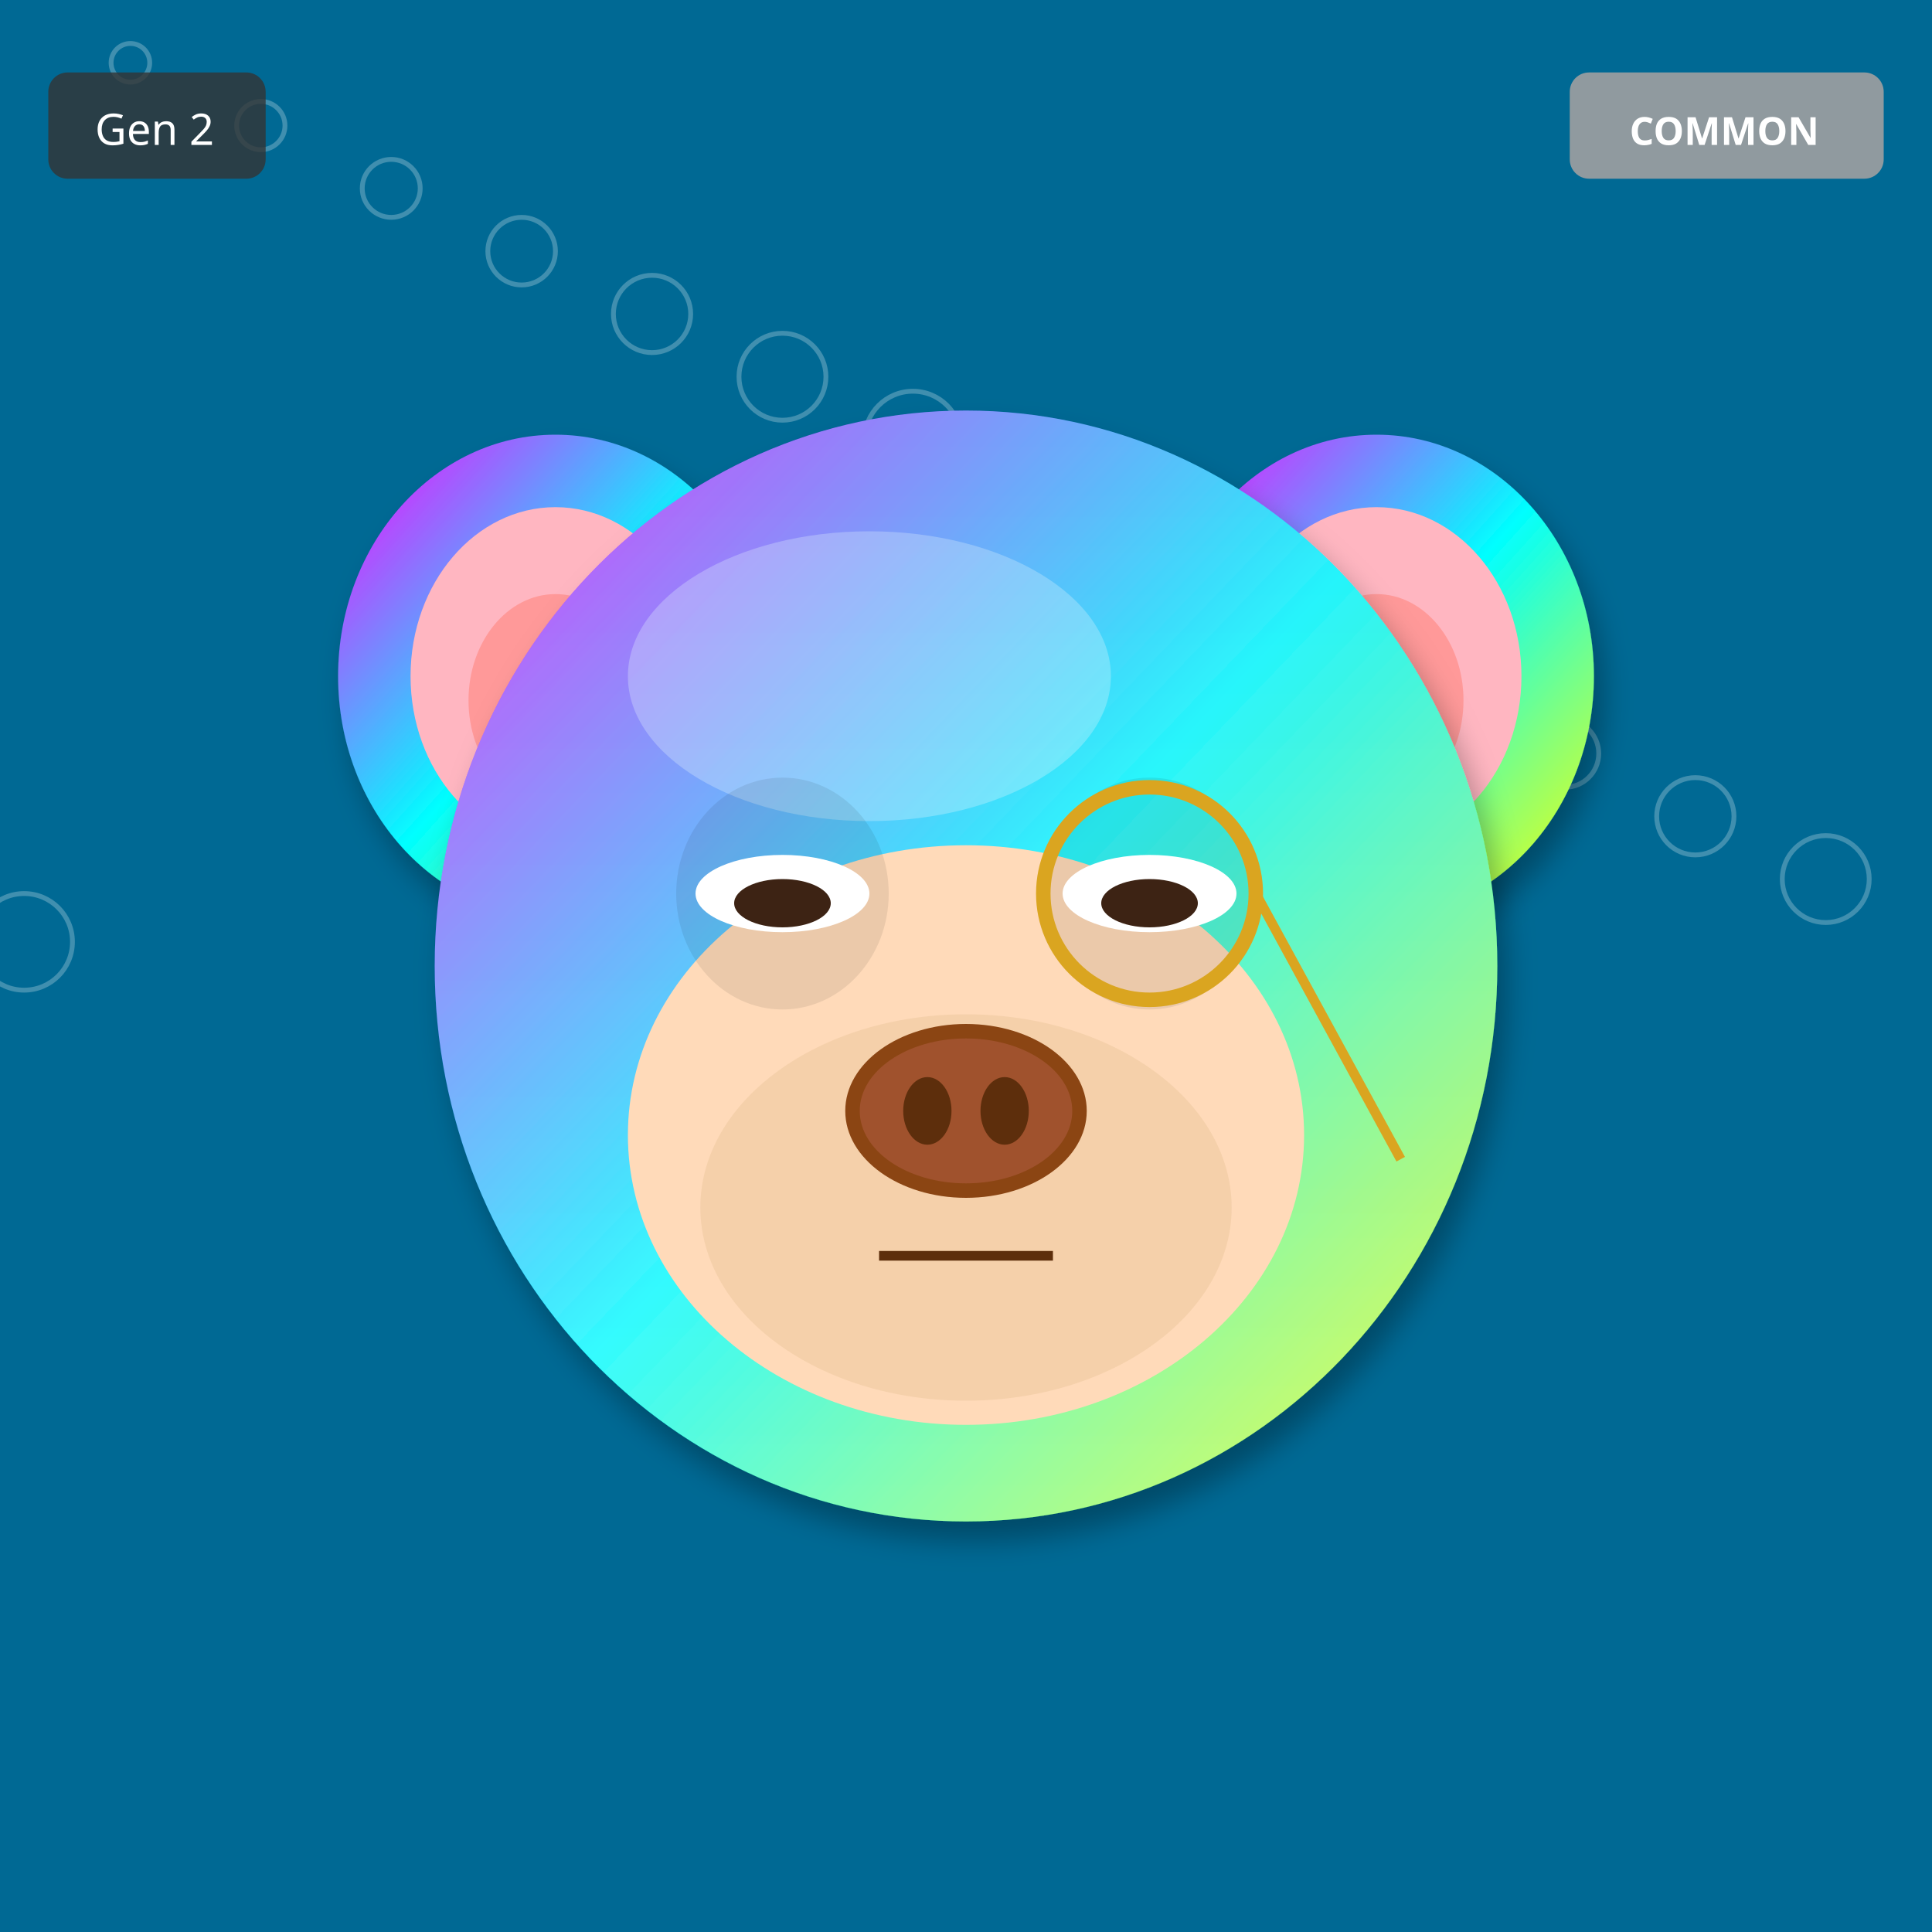
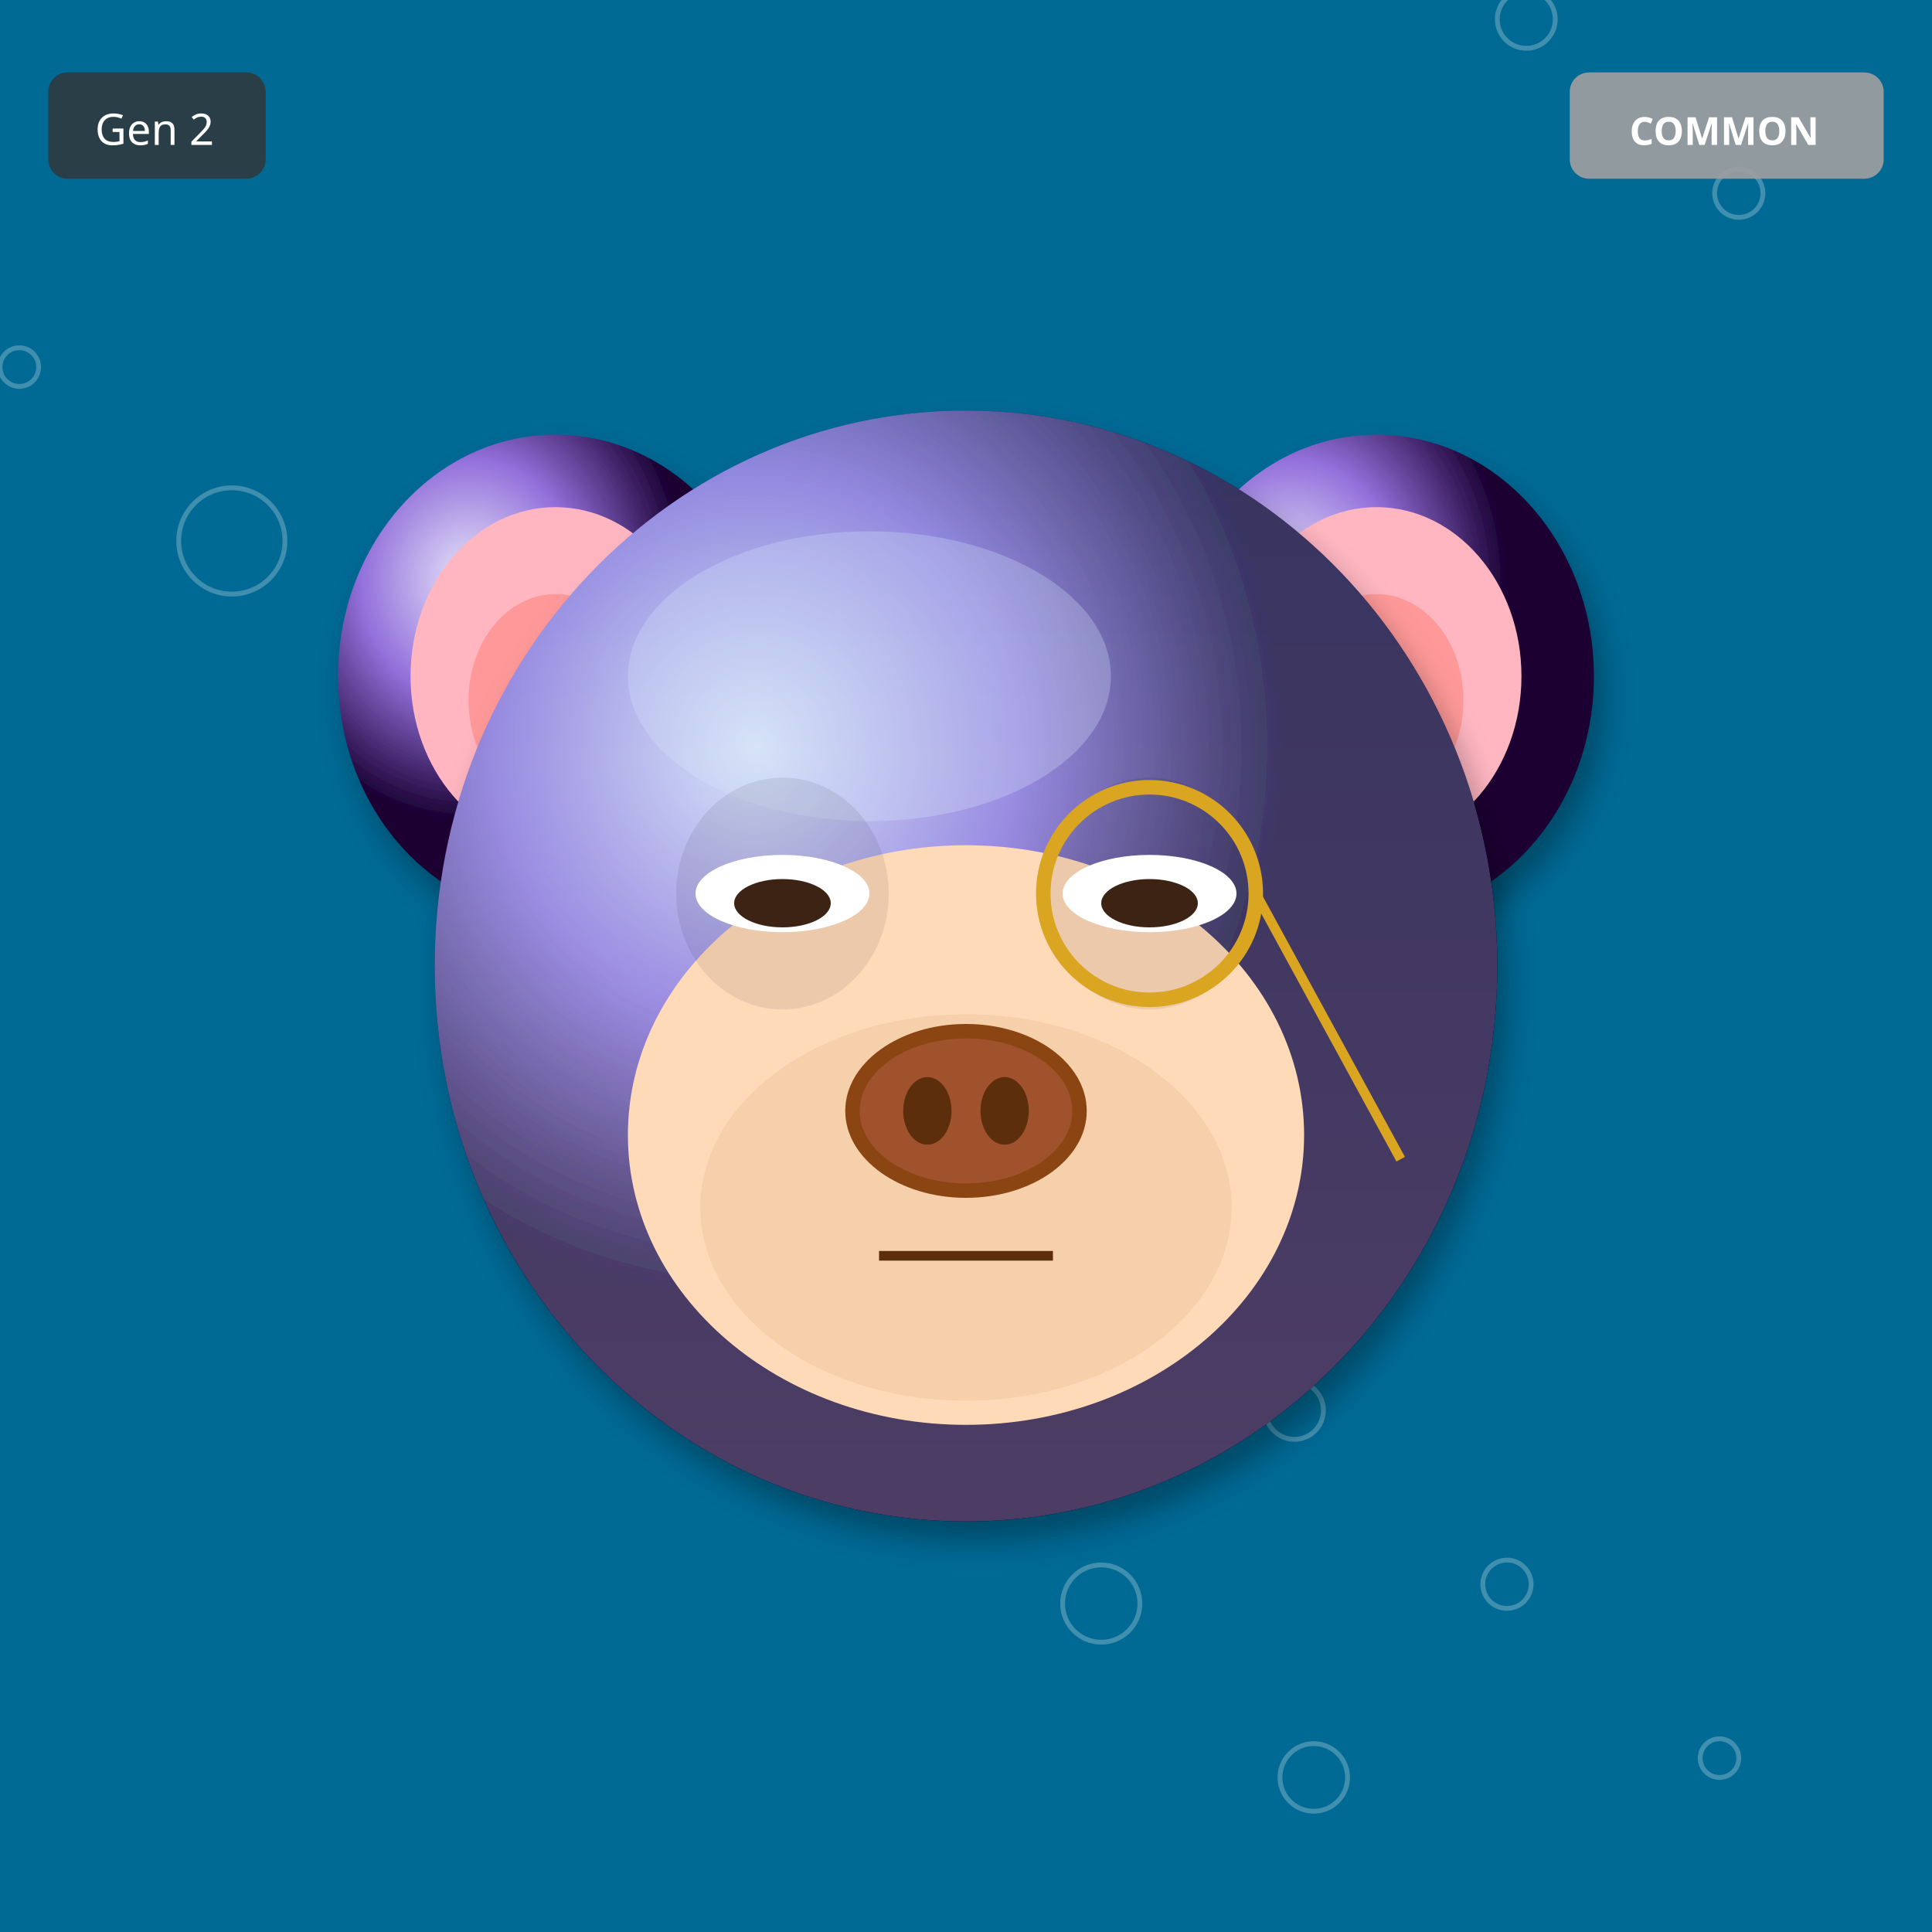
<svg xmlns="http://www.w3.org/2000/svg" width="400" height="400" viewBox="0 0 400 400">
  <defs>
    <filter id="shadow" x="-20%" y="-20%" width="140%" height="140%">
      <feDropShadow dx="2" dy="4" stdDeviation="3" flood-opacity="0.3" />
    </filter>
    <filter id="glow" x="-50%" y="-50%" width="200%" height="200%">
      <feGaussianBlur stdDeviation="8" result="blur" />
      <feMerge>
        <feMergeNode in="blur" />
        <feMergeNode in="SourceGraphic" />
      </feMerge>
    </filter>
    <linearGradient id="rainbow-body" x1="0%" y1="0%" x2="100%" y2="100%">
      <stop offset="0%" stop-color="#FF6B6B" />
      <stop offset="25%" stop-color="#FFE66D" />
      <stop offset="50%" stop-color="#4ECDC4" />
      <stop offset="75%" stop-color="#45B7D1" />
      <stop offset="100%" stop-color="#DDA0DD" />
    </linearGradient>
    <radialGradient id="galaxy-body" cx="30%" cy="30%">
      <stop offset="0%" stop-color="#E6E6FA" />
      <stop offset="50%" stop-color="#9370DB" />
      <stop offset="100%" stop-color="#1A0033" />
    </radialGradient>
    <linearGradient id="holo-body" x1="0%" y1="0%" x2="100%" y2="100%">
      <stop offset="0%" stop-color="#FF00FF" />
      <stop offset="50%" stop-color="#00FFFF" />
      <stop offset="100%" stop-color="#FFFF00" />
    </linearGradient>
    <linearGradient id="sky-gradient" x1="0%" y1="0%" x2="0%" y2="100%">
      <stop offset="0%" stop-color="#87CEEB" />
      <stop offset="100%" stop-color="#E0F4FF" />
    </linearGradient>
    <linearGradient id="grass-gradient" x1="0%" y1="0%" x2="0%" y2="100%">
      <stop offset="0%" stop-color="#90EE90" />
      <stop offset="100%" stop-color="#228B22" />
    </linearGradient>
    <linearGradient id="sunset-gradient" x1="0%" y1="0%" x2="0%" y2="100%">
      <stop offset="0%" stop-color="#FF6B6B" />
      <stop offset="50%" stop-color="#FFE66D" />
      <stop offset="100%" stop-color="#4ECDC4" />
    </linearGradient>
    <linearGradient id="aurora-gradient" x1="0%" y1="0%" x2="100%" y2="100%">
      <stop offset="0%" stop-color="#0D1B2A" />
      <stop offset="30%" stop-color="#00FF7F" />
      <stop offset="70%" stop-color="#FF00FF" />
      <stop offset="100%" stop-color="#0D1B2A" />
    </linearGradient>
    <radialGradient id="multiverse-gradient" cx="50%" cy="50%">
      <stop offset="0%" stop-color="#FFD700" />
      <stop offset="40%" stop-color="#FF00FF" />
      <stop offset="70%" stop-color="#00FFFF" />
      <stop offset="100%" stop-color="#000" />
    </radialGradient>
    <linearGradient id="rift-gradient" x1="0%" y1="0%" x2="100%" y2="100%">
      <stop offset="0%" stop-color="#000" />
      <stop offset="30%" stop-color="#9400D3" />
      <stop offset="50%" stop-color="#00FFFF" />
      <stop offset="70%" stop-color="#9400D3" />
      <stop offset="100%" stop-color="#000" />
    </linearGradient>
    <linearGradient id="heaven-gradient" x1="0%" y1="0%" x2="0%" y2="100%">
      <stop offset="0%" stop-color="#FFF" />
      <stop offset="50%" stop-color="#FFD700" stop-opacity="0.3" />
      <stop offset="100%" stop-color="#F0F8FF" />
    </linearGradient>
    <clipPath id="head-clip">
      <ellipse cx="200" cy="200" rx="110" ry="115" />
    </clipPath>
  </defs>
  <rect width="400" height="400" fill="#006994" />
-   <circle cx="27" cy="13" r="4" fill="none" stroke="white" opacity="0.25" />
-   <circle cx="54" cy="26" r="5" fill="none" stroke="white" opacity="0.25" />
-   <circle cx="81" cy="39" r="6" fill="none" stroke="white" opacity="0.25" />
-   <circle cx="108" cy="52" r="7" fill="none" stroke="white" opacity="0.25" />
-   <circle cx="135" cy="65" r="8" fill="none" stroke="white" opacity="0.25" />
-   <circle cx="162" cy="78" r="9" fill="none" stroke="white" opacity="0.25" />
-   <circle cx="189" cy="91" r="10" fill="none" stroke="white" opacity="0.25" />
-   <circle cx="216" cy="104" r="11" fill="none" stroke="white" opacity="0.25" />
-   <circle cx="243" cy="117" r="4" fill="none" stroke="white" opacity="0.25" />
-   <circle cx="270" cy="130" r="5" fill="none" stroke="white" opacity="0.25" />
-   <circle cx="297" cy="143" r="6" fill="none" stroke="white" opacity="0.25" />
-   <circle cx="324" cy="156" r="7" fill="none" stroke="white" opacity="0.25" />
-   <circle cx="351" cy="169" r="8" fill="none" stroke="white" opacity="0.25" />
-   <circle cx="378" cy="182" r="9" fill="none" stroke="white" opacity="0.25" />
-   <circle cx="5" cy="195" r="10" fill="none" stroke="white" opacity="0.25" />
-   <ellipse cx="115" cy="140" rx="45" ry="50" fill="url(#holo-body)" filter="url(#shadow)" />
+   <circle cx="356" cy="364" r="4" fill="none" stroke="white" opacity="0.25" />
+   <circle cx="312" cy="328" r="5" fill="none" stroke="white" opacity="0.25" />
+   <circle cx="268" cy="292" r="6" fill="none" stroke="white" opacity="0.25" />
+   <circle cx="224" cy="256" r="7" fill="none" stroke="white" opacity="0.25" />
+   <circle cx="180" cy="220" r="8" fill="none" stroke="white" opacity="0.25" />
+   <circle cx="136" cy="184" r="9" fill="none" stroke="white" opacity="0.25" />
+   <circle cx="92" cy="148" r="10" fill="none" stroke="white" opacity="0.25" />
+   <circle cx="48" cy="112" r="11" fill="none" stroke="white" opacity="0.25" />
+   <circle cx="4" cy="76" r="4" fill="none" stroke="white" opacity="0.25" />
+   <circle cx="360" cy="40" r="5" fill="none" stroke="white" opacity="0.25" />
+   <circle cx="316" cy="4" r="6" fill="none" stroke="white" opacity="0.25" />
+   <circle cx="272" cy="368" r="7" fill="none" stroke="white" opacity="0.25" />
+   <circle cx="228" cy="332" r="8" fill="none" stroke="white" opacity="0.25" />
+   <circle cx="184" cy="296" r="9" fill="none" stroke="white" opacity="0.25" />
+   <circle cx="140" cy="260" r="10" fill="none" stroke="white" opacity="0.25" />
+   <ellipse cx="115" cy="140" rx="45" ry="50" fill="url(#galaxy-body)" filter="url(#shadow)" />
  <ellipse cx="115" cy="140" rx="30" ry="35" fill="#FFB6C1" />
  <ellipse cx="115" cy="145" rx="18" ry="22" fill="#FF9999" />
-   <ellipse cx="285" cy="140" rx="45" ry="50" fill="url(#holo-body)" filter="url(#shadow)" />
+   <ellipse cx="285" cy="140" rx="45" ry="50" fill="url(#galaxy-body)" filter="url(#shadow)" />
  <ellipse cx="285" cy="140" rx="30" ry="35" fill="#FFB6C1" />
  <ellipse cx="285" cy="145" rx="18" ry="22" fill="#FF9999" />
-   <ellipse cx="200" cy="200" rx="110" ry="115" fill="url(#holo-body)" filter="url(#shadow)" />
-   <ellipse cx="180" cy="140" rx="50" ry="30" fill="#FFFFFF" opacity="0.3" />
+   <ellipse cx="200" cy="200" rx="110" ry="115" fill="url(#galaxy-body)" filter="url(#shadow)" />
+   <ellipse cx="180" cy="140" rx="50" ry="30" fill="#E6E6FA" opacity="0.3" />
  <g clip-path="url(#head-clip)">
    <ellipse cx="200" cy="200" rx="110" ry="115" fill="url(#sky-gradient)" opacity="0.25" />
  </g>
  <ellipse cx="200" cy="235" rx="70" ry="60" fill="#FFDAB9" />
  <ellipse cx="200" cy="250" rx="55" ry="40" fill="#DEB887" opacity="0.3" />
  <ellipse cx="162" cy="185" rx="22" ry="24" fill="#000" opacity="0.08" />
  <ellipse cx="238" cy="185" rx="22" ry="24" fill="#000" opacity="0.08" />
  <ellipse cx="162" cy="185" rx="18" ry="8" fill="white" />
  <ellipse cx="162" cy="187" rx="10" ry="5" fill="#3D2314" />
  <ellipse cx="238" cy="185" rx="18" ry="8" fill="white" />
  <ellipse cx="238" cy="187" rx="10" ry="5" fill="#3D2314" />
  <g>
    <ellipse cx="200" cy="230" rx="25" ry="18" fill="#8B4513" />
    <ellipse cx="200" cy="230" rx="22" ry="15" fill="#A0522D" />
    <ellipse cx="192" cy="230" rx="5" ry="7" fill="#5D2E0C" />
    <ellipse cx="208" cy="230" rx="5" ry="7" fill="#5D2E0C" />
  </g>
  <line x1="182" y1="260" x2="218" y2="260" stroke="#5D2E0C" stroke-width="2" />
  <circle cx="238" cy="185" r="22" fill="none" stroke="#DAA520" stroke-width="3" />
  <line x1="260" y1="185" x2="290" y2="240" stroke="#DAA520" stroke-width="2" />
  <g transform="translate(325, 15)">
    <rect width="65" height="22" rx="4" fill="#A0A0A0" opacity="0.9" />
    <text x="32" y="15" font-size="8" fill="#FFF" text-anchor="middle" font-family="sans-serif" font-weight="bold">COMMON</text>
  </g>
  <g transform="translate(10, 15)">
    <rect width="45" height="22" rx="4" fill="#333" opacity="0.8" />
    <text x="22" y="15" font-size="9" fill="#FFF" text-anchor="middle" font-family="sans-serif">Gen 2</text>
  </g>
</svg>
